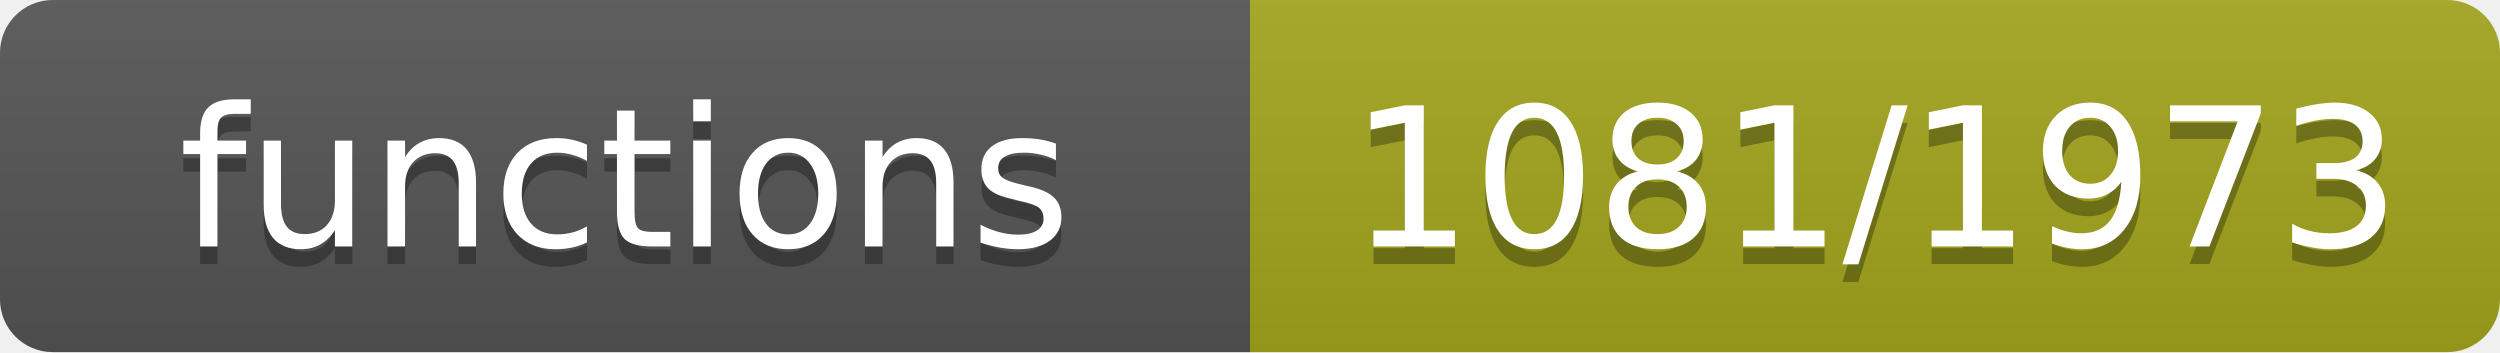
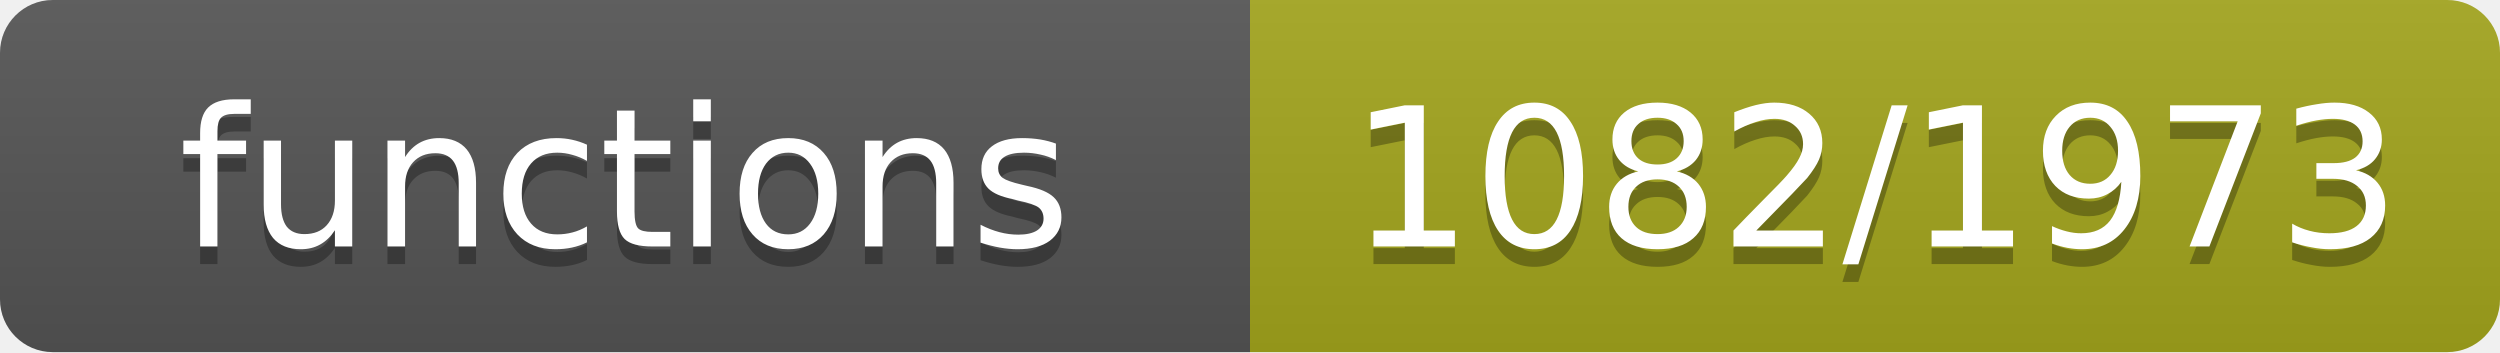
- <svg xmlns="http://www.w3.org/2000/svg" width="142" height="20" role="img" aria-label="functions: 1081/1973">
+ <svg xmlns="http://www.w3.org/2000/svg" width="142" height="20" role="img" aria-label="functions: 1082/1973">
  <linearGradient id="s" x2="0" y2="100%">
    <stop offset="0" stop-color="#bbb" stop-opacity=".1" />
    <stop offset="1" stop-opacity=".1" />
  </linearGradient>
  <clipPath id="r">
    <rect width="142" height="20" rx="3" fill="#fff" />
  </clipPath>
  <g clip-path="url(#r)">
    <rect width="71" height="20" fill="#555" />
    <rect x="71" width="71" height="20" fill="#a4a61d" />
    <rect width="142" height="20" fill="url(#s)" />
  </g>
  <g fill="#fff" text-anchor="middle" font-family="Verdana,Geneva,DejaVu Sans,sans-serif" font-size="11">
    <text x="35.5" y="15" fill="#010101" fill-opacity=".3">functions</text>
    <text x="35.5" y="14">functions</text>
-     <text x="106.5" y="15" fill="#010101" fill-opacity=".3">1081/1973</text>
-     <text x="106.5" y="14">1081/1973</text>
+     <text x="106.5" y="15" fill="#010101" fill-opacity=".3">1082/1973</text>
+     <text x="106.5" y="14">1082/1973</text>
  </g>
</svg>
